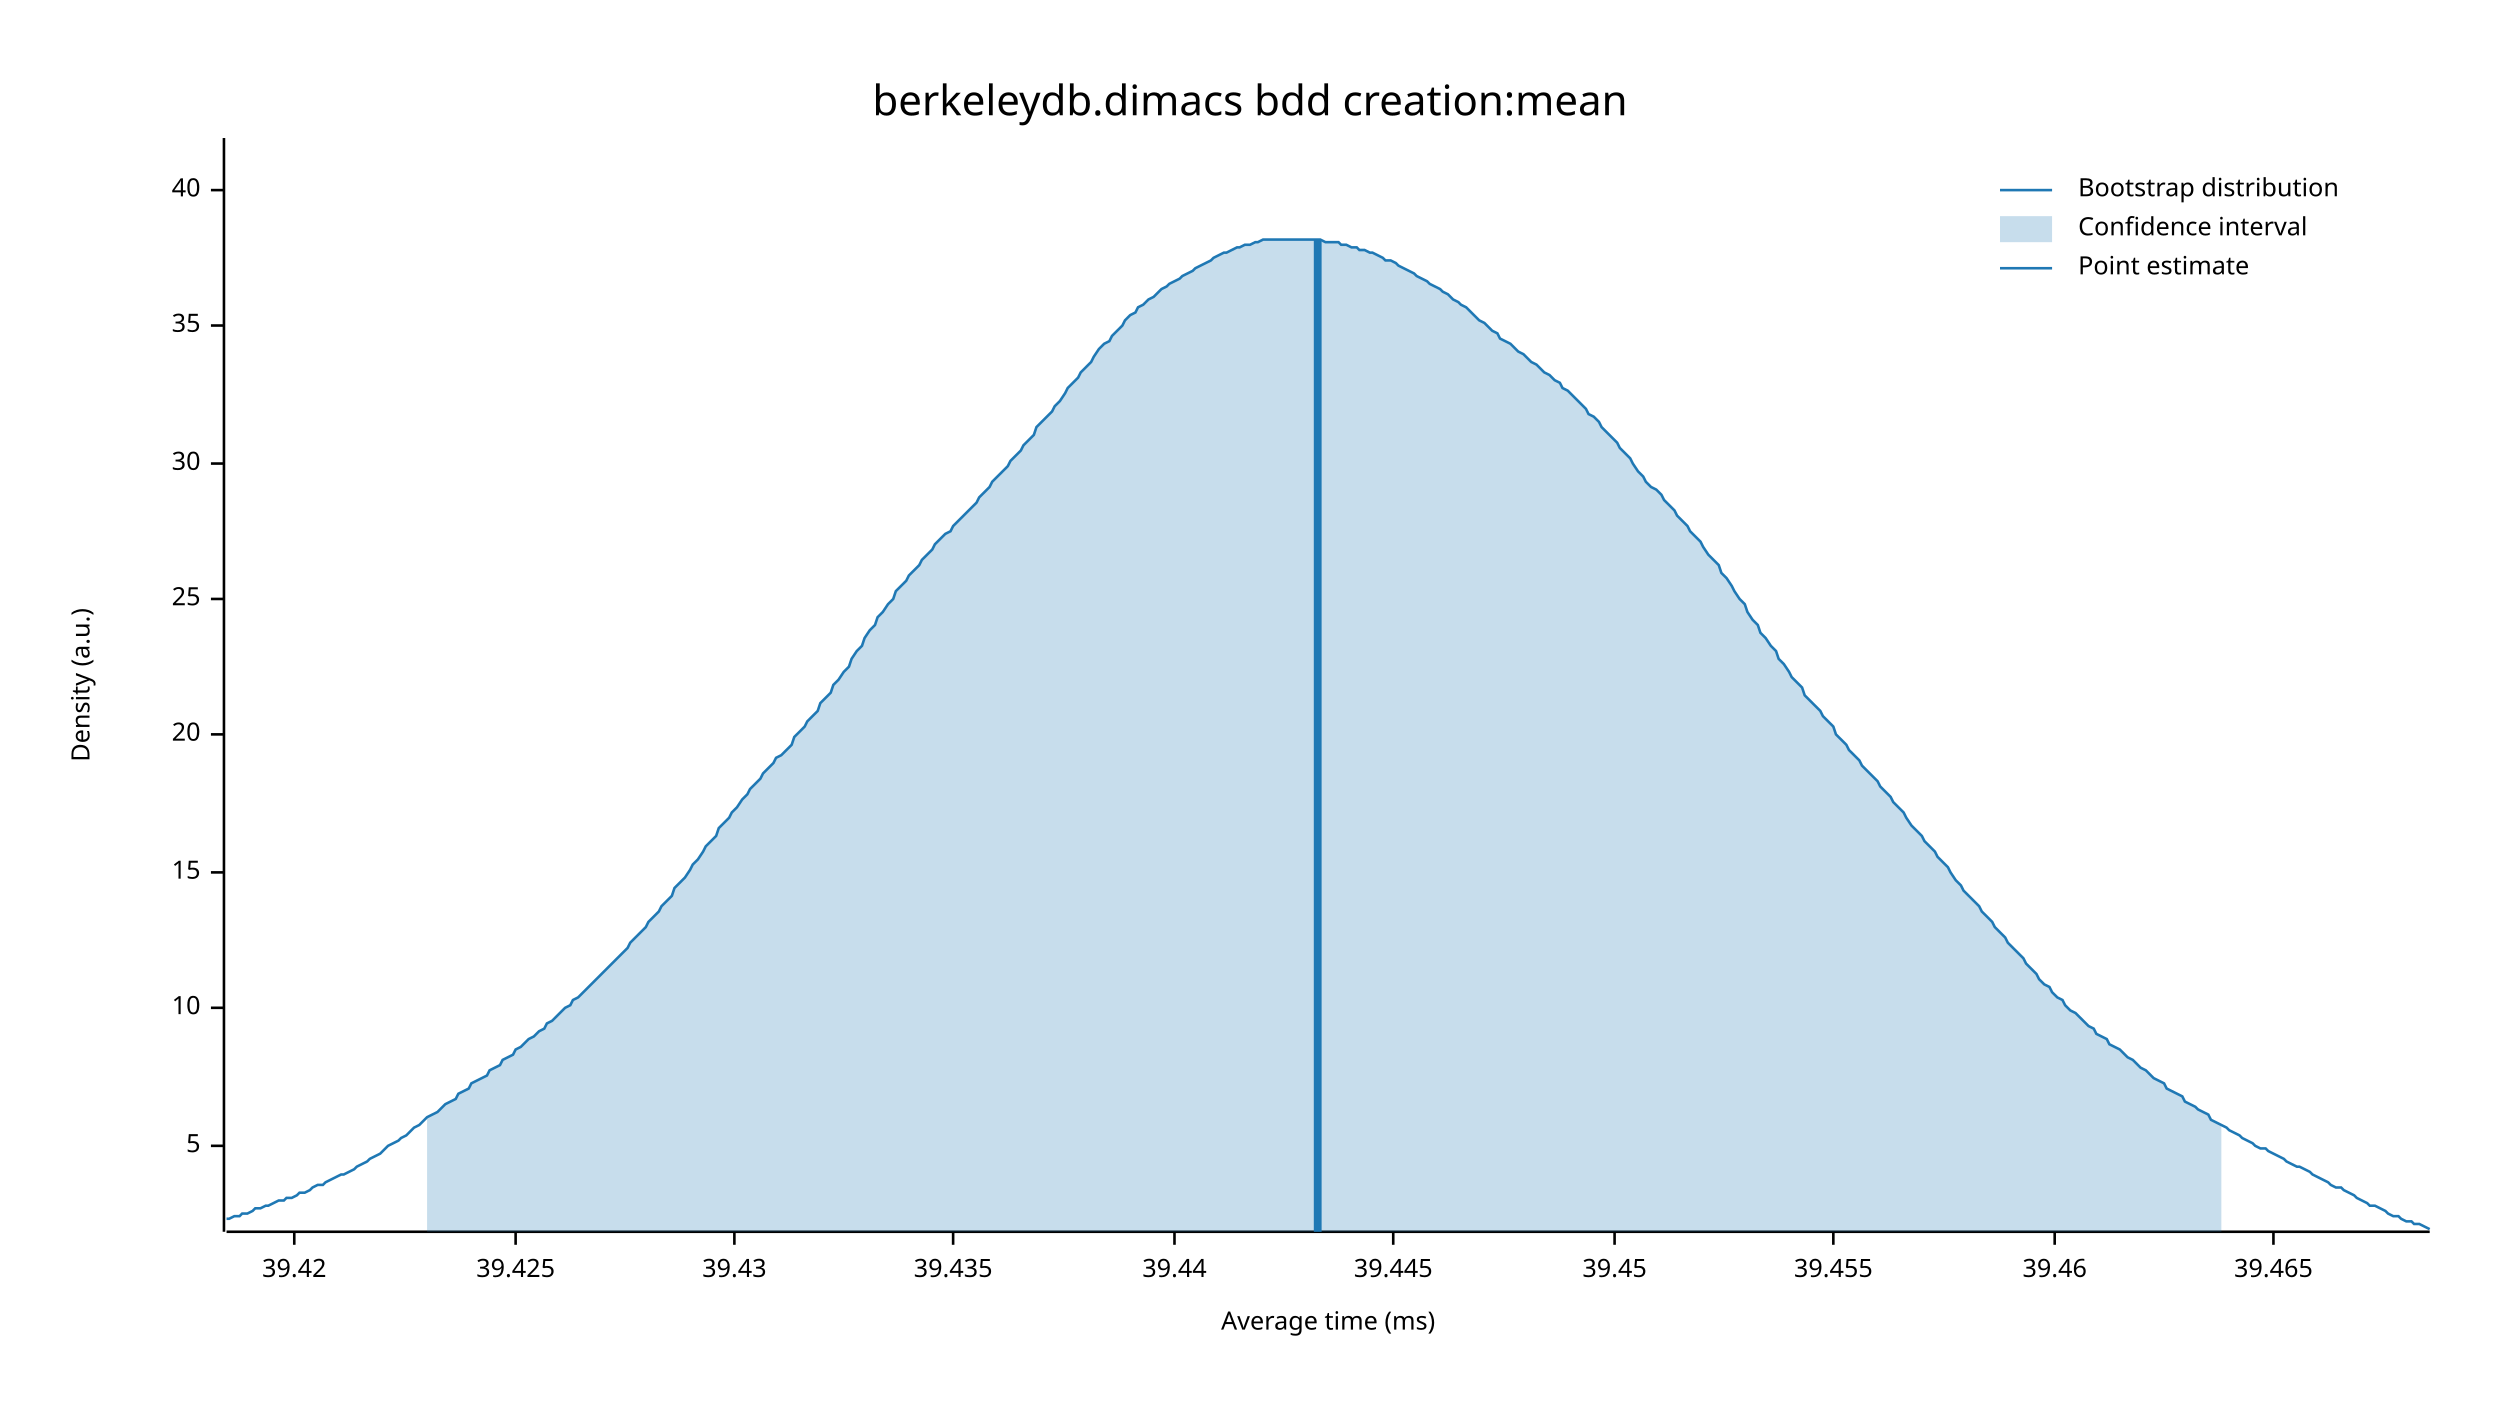
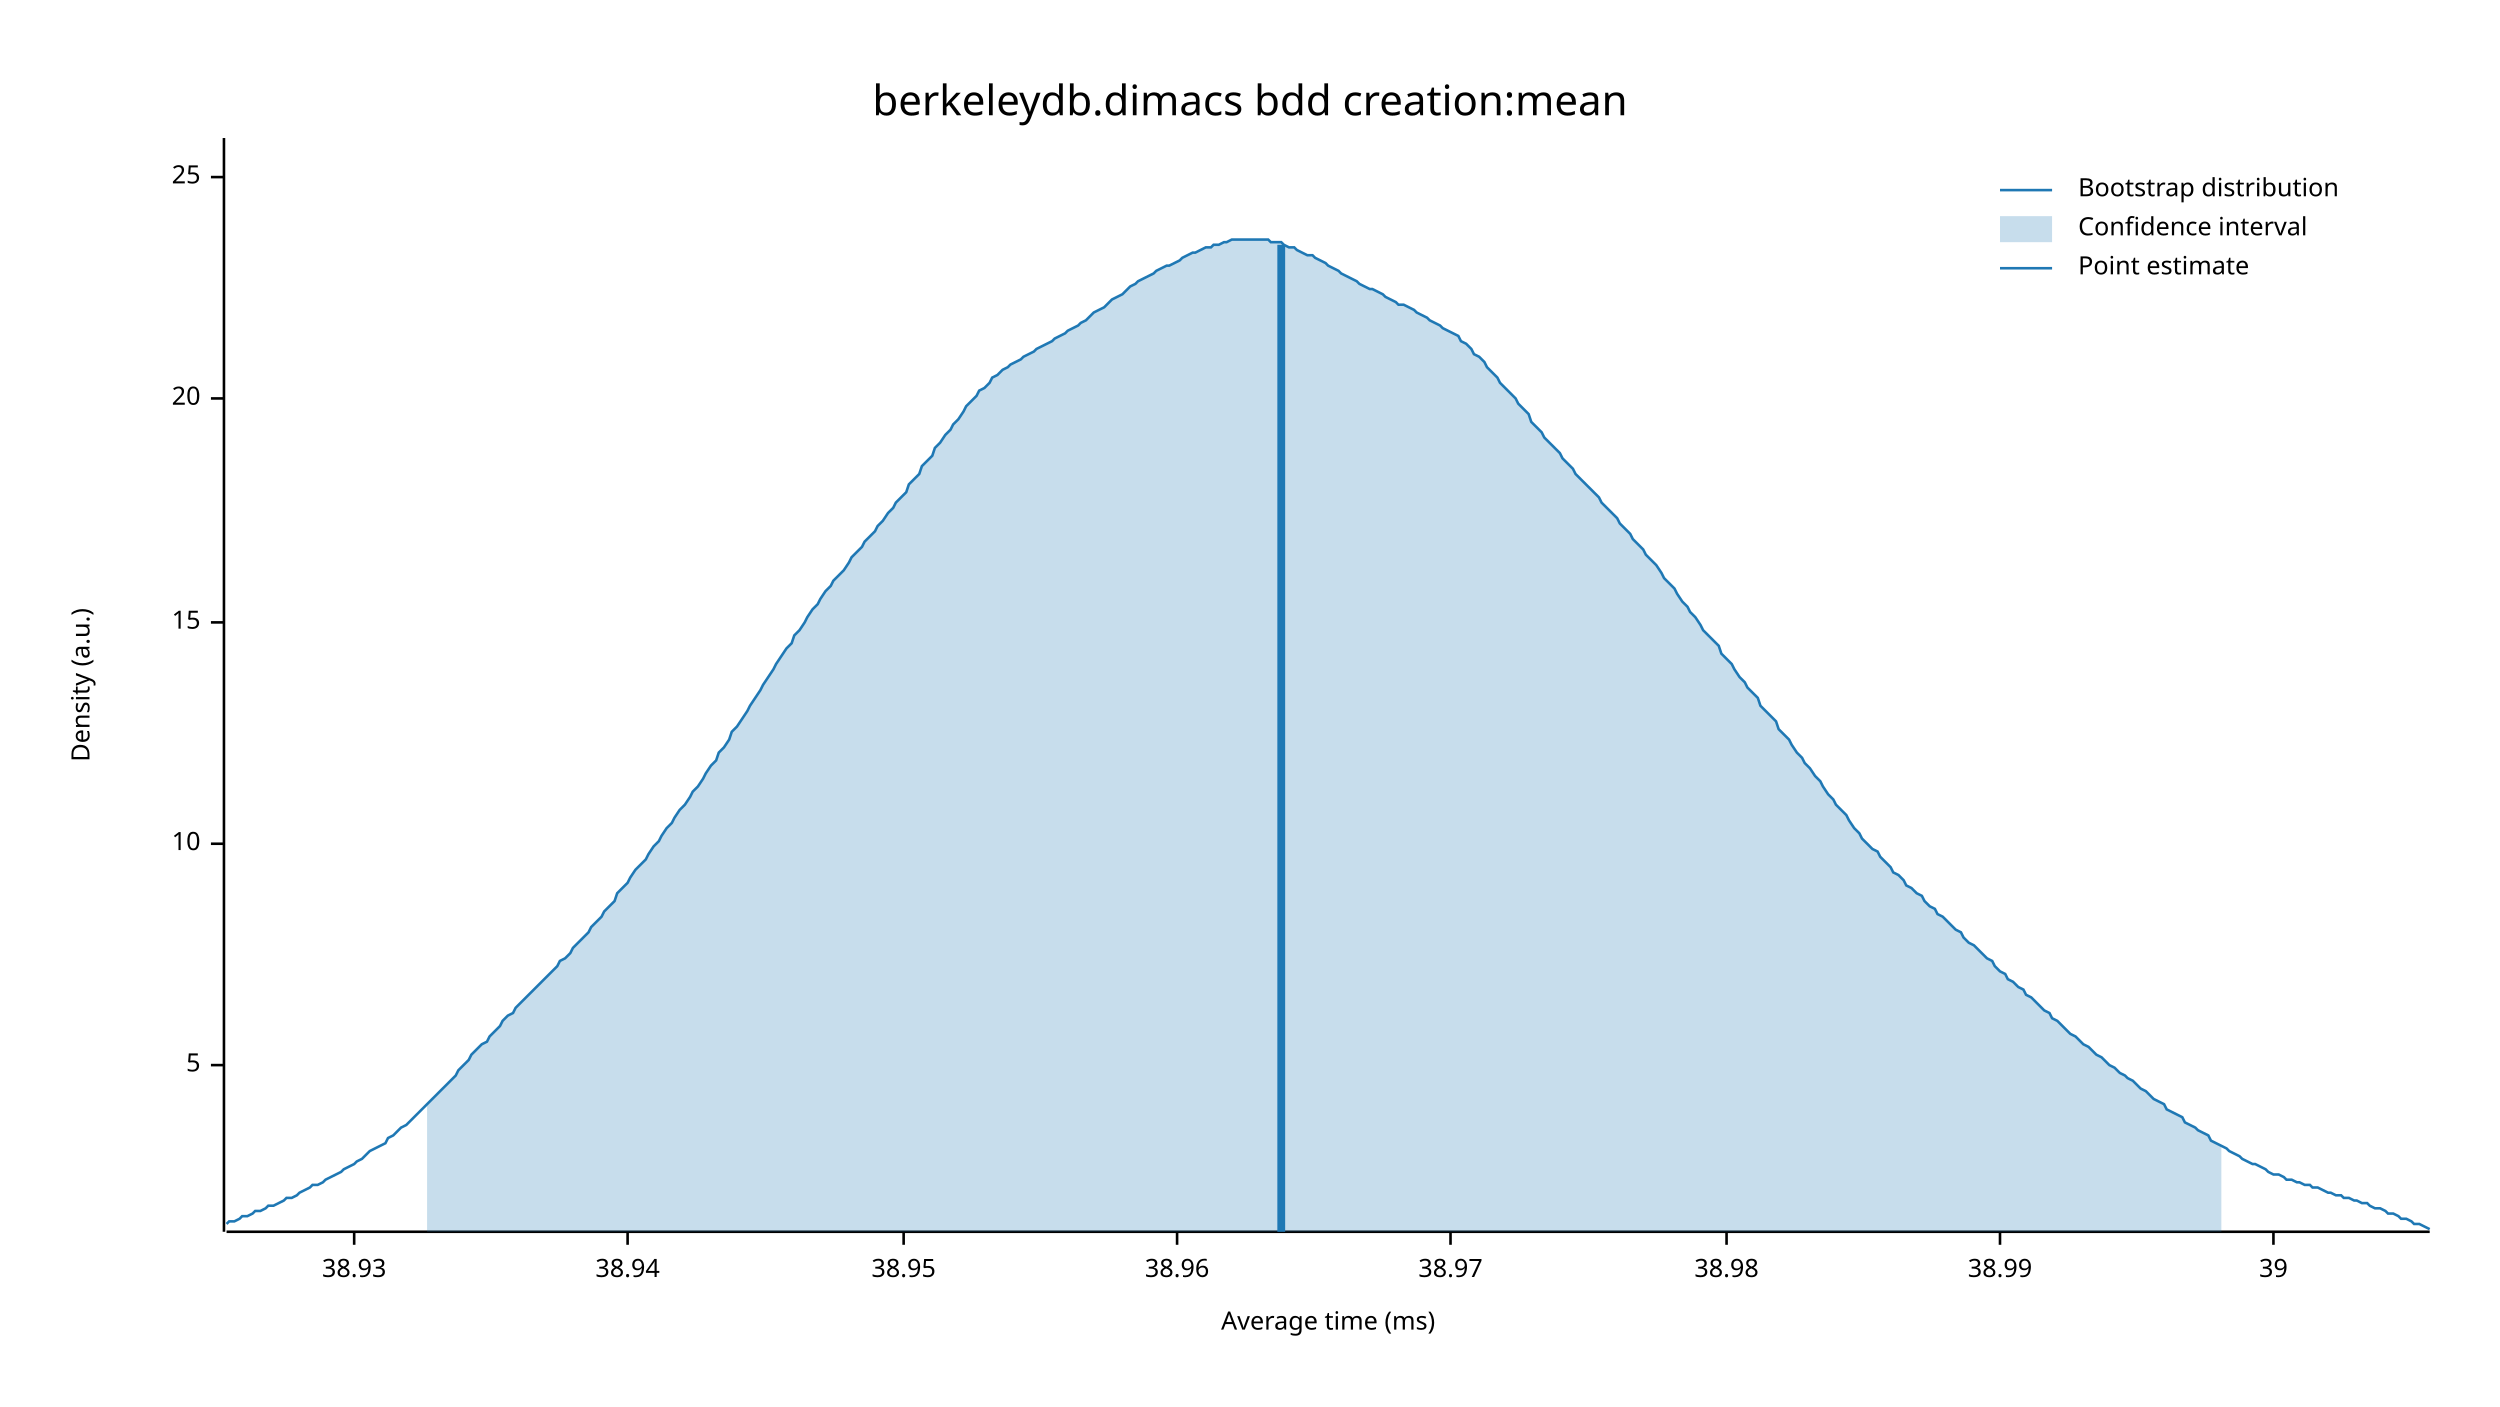
<svg xmlns="http://www.w3.org/2000/svg" width="960" height="540" viewBox="0 0 960 540">
  <text x="480" y="32" dy="0.76em" text-anchor="middle" font-family="sans-serif" font-size="16.129" opacity="1" fill="#000000">
berkeleydb.dimacs bdd creation:mean
</text>
  <text x="27" y="263" dy="0.76em" text-anchor="middle" font-family="sans-serif" font-size="9.677" opacity="1" fill="#000000" transform="rotate(270, 27, 263)">
Density (a.u.)
</text>
  <text x="510" y="513" dy="-0.5ex" text-anchor="middle" font-family="sans-serif" font-size="9.677" opacity="1" fill="#000000">
Average time (ms)
</text>
  <polyline fill="none" opacity="1" stroke="#000000" stroke-width="1" points="86,53 86,473 " />
-   <text x="77" y="440" dy="0.5ex" text-anchor="end" font-family="sans-serif" font-size="9.677" opacity="1" fill="#000000">
+   <text x="77" y="409" dy="0.5ex" text-anchor="end" font-family="sans-serif" font-size="9.677" opacity="1" fill="#000000">
5
</text>
-   <polyline fill="none" opacity="1" stroke="#000000" stroke-width="1" points="81,440 86,440 " />
-   <text x="77" y="387" dy="0.5ex" text-anchor="end" font-family="sans-serif" font-size="9.677" opacity="1" fill="#000000">
+   <polyline fill="none" opacity="1" stroke="#000000" stroke-width="1" points="81,409 86,409 " />
+   <text x="77" y="324" dy="0.5ex" text-anchor="end" font-family="sans-serif" font-size="9.677" opacity="1" fill="#000000">
10
</text>
-   <polyline fill="none" opacity="1" stroke="#000000" stroke-width="1" points="81,387 86,387 " />
-   <text x="77" y="335" dy="0.5ex" text-anchor="end" font-family="sans-serif" font-size="9.677" opacity="1" fill="#000000">
+   <polyline fill="none" opacity="1" stroke="#000000" stroke-width="1" points="81,324 86,324 " />
+   <text x="77" y="239" dy="0.5ex" text-anchor="end" font-family="sans-serif" font-size="9.677" opacity="1" fill="#000000">
15
</text>
-   <polyline fill="none" opacity="1" stroke="#000000" stroke-width="1" points="81,335 86,335 " />
-   <text x="77" y="282" dy="0.5ex" text-anchor="end" font-family="sans-serif" font-size="9.677" opacity="1" fill="#000000">
+   <polyline fill="none" opacity="1" stroke="#000000" stroke-width="1" points="81,239 86,239 " />
+   <text x="77" y="153" dy="0.5ex" text-anchor="end" font-family="sans-serif" font-size="9.677" opacity="1" fill="#000000">
20
</text>
-   <polyline fill="none" opacity="1" stroke="#000000" stroke-width="1" points="81,282 86,282 " />
-   <text x="77" y="230" dy="0.5ex" text-anchor="end" font-family="sans-serif" font-size="9.677" opacity="1" fill="#000000">
+   <polyline fill="none" opacity="1" stroke="#000000" stroke-width="1" points="81,153 86,153 " />
+   <text x="77" y="68" dy="0.5ex" text-anchor="end" font-family="sans-serif" font-size="9.677" opacity="1" fill="#000000">
25
</text>
-   <polyline fill="none" opacity="1" stroke="#000000" stroke-width="1" points="81,230 86,230 " />
-   <text x="77" y="178" dy="0.5ex" text-anchor="end" font-family="sans-serif" font-size="9.677" opacity="1" fill="#000000">
- 30
+   <polyline fill="none" opacity="1" stroke="#000000" stroke-width="1" points="81,68 86,68 " />
+   <polyline fill="none" opacity="1" stroke="#000000" stroke-width="1" points="87,473 933,473 " />
+   <text x="136" y="483" dy="0.76em" text-anchor="middle" font-family="sans-serif" font-size="9.677" opacity="1" fill="#000000">
+ 38.93
</text>
-   <polyline fill="none" opacity="1" stroke="#000000" stroke-width="1" points="81,178 86,178 " />
-   <text x="77" y="125" dy="0.5ex" text-anchor="end" font-family="sans-serif" font-size="9.677" opacity="1" fill="#000000">
- 35
+   <polyline fill="none" opacity="1" stroke="#000000" stroke-width="1" points="136,473 136,478 " />
+   <text x="241" y="483" dy="0.76em" text-anchor="middle" font-family="sans-serif" font-size="9.677" opacity="1" fill="#000000">
+ 38.94
</text>
-   <polyline fill="none" opacity="1" stroke="#000000" stroke-width="1" points="81,125 86,125 " />
-   <text x="77" y="73" dy="0.5ex" text-anchor="end" font-family="sans-serif" font-size="9.677" opacity="1" fill="#000000">
- 40
+   <polyline fill="none" opacity="1" stroke="#000000" stroke-width="1" points="241,473 241,478 " />
+   <text x="347" y="483" dy="0.76em" text-anchor="middle" font-family="sans-serif" font-size="9.677" opacity="1" fill="#000000">
+ 38.95
</text>
-   <polyline fill="none" opacity="1" stroke="#000000" stroke-width="1" points="81,73 86,73 " />
-   <polyline fill="none" opacity="1" stroke="#000000" stroke-width="1" points="87,473 933,473 " />
-   <text x="113" y="483" dy="0.76em" text-anchor="middle" font-family="sans-serif" font-size="9.677" opacity="1" fill="#000000">
- 39.42
+   <polyline fill="none" opacity="1" stroke="#000000" stroke-width="1" points="347,473 347,478 " />
+   <text x="452" y="483" dy="0.76em" text-anchor="middle" font-family="sans-serif" font-size="9.677" opacity="1" fill="#000000">
+ 38.96
</text>
-   <polyline fill="none" opacity="1" stroke="#000000" stroke-width="1" points="113,473 113,478 " />
-   <text x="198" y="483" dy="0.76em" text-anchor="middle" font-family="sans-serif" font-size="9.677" opacity="1" fill="#000000">
- 39.425
+   <polyline fill="none" opacity="1" stroke="#000000" stroke-width="1" points="452,473 452,478 " />
+   <text x="557" y="483" dy="0.76em" text-anchor="middle" font-family="sans-serif" font-size="9.677" opacity="1" fill="#000000">
+ 38.97
</text>
-   <polyline fill="none" opacity="1" stroke="#000000" stroke-width="1" points="198,473 198,478 " />
-   <text x="282" y="483" dy="0.76em" text-anchor="middle" font-family="sans-serif" font-size="9.677" opacity="1" fill="#000000">
- 39.43
+   <polyline fill="none" opacity="1" stroke="#000000" stroke-width="1" points="557,473 557,478 " />
+   <text x="663" y="483" dy="0.76em" text-anchor="middle" font-family="sans-serif" font-size="9.677" opacity="1" fill="#000000">
+ 38.98
</text>
-   <polyline fill="none" opacity="1" stroke="#000000" stroke-width="1" points="282,473 282,478 " />
-   <text x="366" y="483" dy="0.76em" text-anchor="middle" font-family="sans-serif" font-size="9.677" opacity="1" fill="#000000">
- 39.435
+   <polyline fill="none" opacity="1" stroke="#000000" stroke-width="1" points="663,473 663,478 " />
+   <text x="768" y="483" dy="0.76em" text-anchor="middle" font-family="sans-serif" font-size="9.677" opacity="1" fill="#000000">
+ 38.99
</text>
-   <polyline fill="none" opacity="1" stroke="#000000" stroke-width="1" points="366,473 366,478 " />
-   <text x="451" y="483" dy="0.76em" text-anchor="middle" font-family="sans-serif" font-size="9.677" opacity="1" fill="#000000">
- 39.44
- </text>
-   <polyline fill="none" opacity="1" stroke="#000000" stroke-width="1" points="451,473 451,478 " />
-   <text x="535" y="483" dy="0.76em" text-anchor="middle" font-family="sans-serif" font-size="9.677" opacity="1" fill="#000000">
- 39.445
- </text>
-   <polyline fill="none" opacity="1" stroke="#000000" stroke-width="1" points="535,473 535,478 " />
-   <text x="620" y="483" dy="0.76em" text-anchor="middle" font-family="sans-serif" font-size="9.677" opacity="1" fill="#000000">
- 39.45
- </text>
-   <polyline fill="none" opacity="1" stroke="#000000" stroke-width="1" points="620,473 620,478 " />
-   <text x="704" y="483" dy="0.76em" text-anchor="middle" font-family="sans-serif" font-size="9.677" opacity="1" fill="#000000">
- 39.455
- </text>
-   <polyline fill="none" opacity="1" stroke="#000000" stroke-width="1" points="704,473 704,478 " />
-   <text x="789" y="483" dy="0.76em" text-anchor="middle" font-family="sans-serif" font-size="9.677" opacity="1" fill="#000000">
- 39.46
- </text>
-   <polyline fill="none" opacity="1" stroke="#000000" stroke-width="1" points="789,473 789,478 " />
+   <polyline fill="none" opacity="1" stroke="#000000" stroke-width="1" points="768,473 768,478 " />
  <text x="873" y="483" dy="0.76em" text-anchor="middle" font-family="sans-serif" font-size="9.677" opacity="1" fill="#000000">
- 39.465
+ 39
</text>
  <polyline fill="none" opacity="1" stroke="#000000" stroke-width="1" points="873,473 873,478 " />
-   <polyline fill="none" opacity="1" stroke="#1F78B4" stroke-width="1" points="87,468 88,468 90,467 92,467 93,466 95,466 97,465 98,464 100,464 102,463 103,463 105,462 107,461 109,461 110,460 112,460 114,459 115,458 117,458 119,457 120,456 122,455 124,455 125,454 127,453 129,452 131,451 132,451 134,450 136,449 137,448 139,447 141,446 142,445 144,444 146,443 148,441 149,440 151,439 153,438 154,437 156,436 158,434 159,433 161,432 163,430 164,429 166,428 168,427 170,425 171,424 173,423 175,422 176,420 178,419 180,418 181,416 183,415 185,414 187,413 188,411 190,410 192,409 193,407 195,406 197,405 198,403 200,402 202,400 203,399 205,398 207,396 209,395 210,393 212,392 214,390 215,389 217,387 219,386 220,384 222,383 224,381 226,379 227,378 229,376 231,374 232,373 234,371 236,369 237,368 239,366 241,364 242,362 244,360 246,358 248,356 249,354 251,352 253,350 254,348 256,346 258,344 259,341 261,339 263,337 265,334 266,332 268,330 270,327 271,325 273,323 275,321 276,318 278,316 280,314 281,312 283,310 285,307 287,305 288,303 290,301 292,299 293,297 295,295 297,293 298,291 300,290 302,288 304,286 305,283 307,281 309,279 310,277 312,275 314,273 315,270 317,268 319,266 320,263 322,261 324,258 326,256 327,253 329,250 331,248 332,245 334,242 336,240 337,237 339,235 341,232 343,230 344,227 346,225 348,223 349,221 351,219 353,217 354,215 356,213 358,211 359,209 361,207 363,205 365,204 366,202 368,200 370,198 371,197 373,195 375,193 376,191 378,189 380,187 381,185 383,183 385,181 387,179 388,177 390,175 392,173 393,171 395,169 397,167 398,164 400,162 402,160 404,158 405,156 407,154 409,151 410,149 412,147 414,145 415,143 417,141 419,139 420,137 422,134 424,132 426,131 427,129 429,127 431,125 432,123 434,121 436,120 437,118 439,117 441,115 443,114 444,113 446,111 448,110 449,109 451,108 453,107 454,106 456,105 458,104 459,103 461,102 463,101 465,100 466,99 468,98 470,97 471,97 473,96 475,95 476,95 478,94 480,94 482,93 483,93 485,92 487,92 488,92 490,92 492,92 493,92 495,92 497,92 498,92 500,92 502,92 504,92 505,92 507,92 509,93 510,93 512,93 514,93 515,94 517,94 519,95 521,95 522,96 524,96 526,97 527,97 529,98 531,99 532,100 534,100 536,101 537,102 539,103 541,104 543,105 544,106 546,107 548,108 549,109 551,110 553,111 554,112 556,113 558,115 560,116 561,117 563,118 565,120 566,121 568,123 570,124 571,125 573,127 575,128 576,130 578,131 580,132 582,134 583,135 585,136 587,138 588,139 590,140 592,142 593,143 595,144 597,146 599,147 600,149 602,150 604,152 605,153 607,155 609,157 610,159 612,160 614,162 615,164 617,166 619,168 621,170 622,172 624,174 626,176 627,178 629,181 631,183 632,185 634,187 636,188 638,190 639,192 641,194 643,196 644,198 646,200 648,202 649,204 651,206 653,208 654,210 656,213 658,215 660,217 661,220 663,222 665,225 666,227 668,230 670,232 671,235 673,238 675,240 676,243 678,245 680,248 682,250 683,253 685,255 687,258 688,260 690,262 692,264 693,267 695,269 697,271 699,273 700,275 702,277 704,279 705,282 707,284 709,286 710,288 712,290 714,292 715,294 717,296 719,298 721,300 722,302 724,304 726,306 727,308 729,310 731,312 732,314 734,317 736,319 738,321 739,323 741,325 743,327 744,329 746,331 748,333 749,335 751,338 753,340 754,342 756,344 758,346 760,348 761,350 763,352 765,354 766,356 768,358 770,360 771,362 773,364 775,366 777,368 778,370 780,372 782,374 783,376 785,378 787,379 788,381 790,383 792,384 793,386 795,388 797,389 799,391 800,392 802,394 804,395 805,397 807,398 809,399 810,401 812,402 814,403 816,405 817,406 819,407 821,409 822,410 824,411 826,413 827,414 829,415 831,416 832,418 834,419 836,420 838,421 839,423 841,424 843,425 844,426 846,427 848,428 849,430 851,431 853,432 855,433 856,434 858,435 860,436 861,437 863,438 865,439 866,440 868,441 870,441 871,442 873,443 875,444 877,445 878,446 880,447 882,448 883,448 885,449 887,450 888,451 890,452 892,453 894,454 895,455 897,456 899,456 900,457 902,458 904,459 905,460 907,461 909,462 910,463 912,463 914,464 916,465 917,466 919,467 921,467 922,468 924,469 926,469 927,470 929,470 931,471 933,472 " />
-   <polygon opacity="0.25" fill="#1F78B4" points="164,429 166,428 168,427 170,425 171,424 173,423 175,422 176,420 178,419 180,418 181,416 183,415 185,414 187,413 188,411 190,410 192,409 193,407 195,406 197,405 198,403 200,402 202,400 203,399 205,398 207,396 209,395 210,393 212,392 214,390 215,389 217,387 219,386 220,384 222,383 224,381 226,379 227,378 229,376 231,374 232,373 234,371 236,369 237,368 239,366 241,364 242,362 244,360 246,358 248,356 249,354 251,352 253,350 254,348 256,346 258,344 259,341 261,339 263,337 265,334 266,332 268,330 270,327 271,325 273,323 275,321 276,318 278,316 280,314 281,312 283,310 285,307 287,305 288,303 290,301 292,299 293,297 295,295 297,293 298,291 300,290 302,288 304,286 305,283 307,281 309,279 310,277 312,275 314,273 315,270 317,268 319,266 320,263 322,261 324,258 326,256 327,253 329,250 331,248 332,245 334,242 336,240 337,237 339,235 341,232 343,230 344,227 346,225 348,223 349,221 351,219 353,217 354,215 356,213 358,211 359,209 361,207 363,205 365,204 366,202 368,200 370,198 371,197 373,195 375,193 376,191 378,189 380,187 381,185 383,183 385,181 387,179 388,177 390,175 392,173 393,171 395,169 397,167 398,164 400,162 402,160 404,158 405,156 407,154 409,151 410,149 412,147 414,145 415,143 417,141 419,139 420,137 422,134 424,132 426,131 427,129 429,127 431,125 432,123 434,121 436,120 437,118 439,117 441,115 443,114 444,113 446,111 448,110 449,109 451,108 453,107 454,106 456,105 458,104 459,103 461,102 463,101 465,100 466,99 468,98 470,97 471,97 473,96 475,95 476,95 478,94 480,94 482,93 483,93 485,92 487,92 488,92 490,92 492,92 493,92 495,92 497,92 498,92 500,92 502,92 504,92 505,92 507,92 509,93 510,93 512,93 514,93 515,94 517,94 519,95 521,95 522,96 524,96 526,97 527,97 529,98 531,99 532,100 534,100 536,101 537,102 539,103 541,104 543,105 544,106 546,107 548,108 549,109 551,110 553,111 554,112 556,113 558,115 560,116 561,117 563,118 565,120 566,121 568,123 570,124 571,125 573,127 575,128 576,130 578,131 580,132 582,134 583,135 585,136 587,138 588,139 590,140 592,142 593,143 595,144 597,146 599,147 600,149 602,150 604,152 605,153 607,155 609,157 610,159 612,160 614,162 615,164 617,166 619,168 621,170 622,172 624,174 626,176 627,178 629,181 631,183 632,185 634,187 636,188 638,190 639,192 641,194 643,196 644,198 646,200 648,202 649,204 651,206 653,208 654,210 656,213 658,215 660,217 661,220 663,222 665,225 666,227 668,230 670,232 671,235 673,238 675,240 676,243 678,245 680,248 682,250 683,253 685,255 687,258 688,260 690,262 692,264 693,267 695,269 697,271 699,273 700,275 702,277 704,279 705,282 707,284 709,286 710,288 712,290 714,292 715,294 717,296 719,298 721,300 722,302 724,304 726,306 727,308 729,310 731,312 732,314 734,317 736,319 738,321 739,323 741,325 743,327 744,329 746,331 748,333 749,335 751,338 753,340 754,342 756,344 758,346 760,348 761,350 763,352 765,354 766,356 768,358 770,360 771,362 773,364 775,366 777,368 778,370 780,372 782,374 783,376 785,378 787,379 788,381 790,383 792,384 793,386 795,388 797,389 799,391 800,392 802,394 804,395 805,397 807,398 809,399 810,401 812,402 814,403 816,405 817,406 819,407 821,409 822,410 824,411 826,413 827,414 829,415 831,416 832,418 834,419 836,420 838,421 839,423 841,424 843,425 844,426 846,427 848,428 849,430 851,431 853,432 853,473 164,473 " />
-   <polyline fill="none" opacity="1" stroke="#1F78B4" stroke-width="3" points="506,473 506,92 " />
+   <polyline fill="none" opacity="1" stroke="#1F78B4" stroke-width="1" points="87,470 88,469 90,469 92,468 93,467 95,467 97,466 98,465 100,465 102,464 103,463 105,463 107,462 109,461 110,460 112,460 114,459 115,458 117,457 119,456 120,455 122,455 124,454 125,453 127,452 129,451 131,450 132,449 134,448 136,447 137,446 139,445 141,443 142,442 144,441 146,440 148,439 149,437 151,436 153,434 154,433 156,432 158,430 159,429 161,427 163,425 164,424 166,422 168,420 170,418 171,417 173,415 175,413 176,411 178,409 180,407 181,405 183,403 185,401 187,400 188,398 190,396 192,394 193,392 195,390 197,389 198,387 200,385 202,383 203,382 205,380 207,378 209,376 210,375 212,373 214,371 215,369 217,368 219,366 220,364 222,362 224,360 226,358 227,356 229,354 231,352 232,350 234,348 236,346 237,343 239,341 241,339 242,337 244,334 246,332 248,330 249,328 251,325 253,323 254,321 256,318 258,316 259,314 261,311 263,309 265,306 266,304 268,302 270,299 271,297 273,294 275,292 276,289 278,287 280,284 281,281 283,279 285,276 287,273 288,271 290,268 292,265 293,263 295,260 297,257 298,255 300,252 302,249 304,247 305,244 307,242 309,239 310,237 312,234 314,232 315,230 317,227 319,225 320,223 322,221 324,219 326,216 327,214 329,212 331,210 332,208 334,206 336,204 337,202 339,200 341,197 343,195 344,193 346,191 348,189 349,186 351,184 353,182 354,179 356,177 358,175 359,172 361,170 363,167 365,165 366,163 368,161 370,158 371,156 373,154 375,152 376,150 378,149 380,147 381,145 383,144 385,142 387,141 388,140 390,139 392,138 393,137 395,136 397,135 398,134 400,133 402,132 404,131 405,130 407,129 409,128 410,127 412,126 414,125 415,124 417,123 419,121 420,120 422,119 424,118 426,116 427,115 429,114 431,113 432,112 434,110 436,109 437,108 439,107 441,106 443,105 444,104 446,103 448,102 449,102 451,101 453,100 454,99 456,98 458,97 459,97 461,96 463,95 465,95 466,94 468,94 470,93 471,93 473,92 475,92 476,92 478,92 480,92 482,92 483,92 485,92 487,92 488,93 490,93 492,93 493,94 495,95 497,95 498,96 500,97 502,98 504,98 505,99 507,100 509,101 510,102 512,103 514,104 515,105 517,106 519,107 521,108 522,109 524,110 526,111 527,111 529,112 531,113 532,114 534,115 536,116 537,117 539,117 541,118 543,119 544,120 546,121 548,122 549,123 551,124 553,125 554,126 556,127 558,128 560,129 561,131 563,132 565,134 566,136 568,137 570,139 571,141 573,143 575,145 576,147 578,149 580,151 582,153 583,155 585,157 587,159 588,162 590,164 592,166 593,168 595,170 597,172 599,174 600,176 602,178 604,180 605,182 607,184 609,186 610,187 612,189 614,191 615,193 617,195 619,197 621,199 622,201 624,203 626,205 627,207 629,209 631,211 632,213 634,215 636,217 638,220 639,222 641,224 643,226 644,228 646,231 648,233 649,235 651,237 653,240 654,242 656,244 658,246 660,248 661,251 663,253 665,255 666,257 668,260 670,262 671,264 673,266 675,268 676,271 678,273 680,275 682,277 683,280 685,282 687,284 688,286 690,289 692,291 693,293 695,295 697,298 699,300 700,302 702,305 704,307 705,309 707,311 709,313 710,315 712,318 714,320 715,322 717,324 719,326 721,327 722,329 724,331 726,333 727,335 729,336 731,338 732,340 734,341 736,343 738,344 739,346 741,348 743,349 744,351 746,352 748,354 749,355 751,357 753,358 754,360 756,362 758,363 760,365 761,366 763,368 765,369 766,371 768,373 770,374 771,376 773,377 775,379 777,380 778,382 780,383 782,385 783,386 785,388 787,389 788,391 790,392 792,394 793,395 795,397 797,398 799,400 800,401 802,402 804,404 805,405 807,406 809,408 810,409 812,410 814,412 816,413 817,414 819,415 821,417 822,418 824,419 826,421 827,422 829,423 831,424 832,426 834,427 836,428 838,429 839,431 841,432 843,433 844,434 846,435 848,436 849,438 851,439 853,440 855,441 856,442 858,443 860,444 861,445 863,446 865,447 866,447 868,448 870,449 871,450 873,451 875,451 877,452 878,453 880,453 882,454 883,454 885,455 887,455 888,456 890,456 892,457 894,458 895,458 897,459 899,459 900,460 902,460 904,461 905,461 907,462 909,462 910,463 912,464 914,464 916,465 917,466 919,466 921,467 922,468 924,468 926,469 927,470 929,470 931,471 933,472 " />
+   <polygon opacity="0.25" fill="#1F78B4" points="164,424 166,422 168,420 170,418 171,417 173,415 175,413 176,411 178,409 180,407 181,405 183,403 185,401 187,400 188,398 190,396 192,394 193,392 195,390 197,389 198,387 200,385 202,383 203,382 205,380 207,378 209,376 210,375 212,373 214,371 215,369 217,368 219,366 220,364 222,362 224,360 226,358 227,356 229,354 231,352 232,350 234,348 236,346 237,343 239,341 241,339 242,337 244,334 246,332 248,330 249,328 251,325 253,323 254,321 256,318 258,316 259,314 261,311 263,309 265,306 266,304 268,302 270,299 271,297 273,294 275,292 276,289 278,287 280,284 281,281 283,279 285,276 287,273 288,271 290,268 292,265 293,263 295,260 297,257 298,255 300,252 302,249 304,247 305,244 307,242 309,239 310,237 312,234 314,232 315,230 317,227 319,225 320,223 322,221 324,219 326,216 327,214 329,212 331,210 332,208 334,206 336,204 337,202 339,200 341,197 343,195 344,193 346,191 348,189 349,186 351,184 353,182 354,179 356,177 358,175 359,172 361,170 363,167 365,165 366,163 368,161 370,158 371,156 373,154 375,152 376,150 378,149 380,147 381,145 383,144 385,142 387,141 388,140 390,139 392,138 393,137 395,136 397,135 398,134 400,133 402,132 404,131 405,130 407,129 409,128 410,127 412,126 414,125 415,124 417,123 419,121 420,120 422,119 424,118 426,116 427,115 429,114 431,113 432,112 434,110 436,109 437,108 439,107 441,106 443,105 444,104 446,103 448,102 449,102 451,101 453,100 454,99 456,98 458,97 459,97 461,96 463,95 465,95 466,94 468,94 470,93 471,93 473,92 475,92 476,92 478,92 480,92 482,92 483,92 485,92 487,92 488,93 490,93 492,93 493,94 495,95 497,95 498,96 500,97 502,98 504,98 505,99 507,100 509,101 510,102 512,103 514,104 515,105 517,106 519,107 521,108 522,109 524,110 526,111 527,111 529,112 531,113 532,114 534,115 536,116 537,117 539,117 541,118 543,119 544,120 546,121 548,122 549,123 551,124 553,125 554,126 556,127 558,128 560,129 561,131 563,132 565,134 566,136 568,137 570,139 571,141 573,143 575,145 576,147 578,149 580,151 582,153 583,155 585,157 587,159 588,162 590,164 592,166 593,168 595,170 597,172 599,174 600,176 602,178 604,180 605,182 607,184 609,186 610,187 612,189 614,191 615,193 617,195 619,197 621,199 622,201 624,203 626,205 627,207 629,209 631,211 632,213 634,215 636,217 638,220 639,222 641,224 643,226 644,228 646,231 648,233 649,235 651,237 653,240 654,242 656,244 658,246 660,248 661,251 663,253 665,255 666,257 668,260 670,262 671,264 673,266 675,268 676,271 678,273 680,275 682,277 683,280 685,282 687,284 688,286 690,289 692,291 693,293 695,295 697,298 699,300 700,302 702,305 704,307 705,309 707,311 709,313 710,315 712,318 714,320 715,322 717,324 719,326 721,327 722,329 724,331 726,333 727,335 729,336 731,338 732,340 734,341 736,343 738,344 739,346 741,348 743,349 744,351 746,352 748,354 749,355 751,357 753,358 754,360 756,362 758,363 760,365 761,366 763,368 765,369 766,371 768,373 770,374 771,376 773,377 775,379 777,380 778,382 780,383 782,385 783,386 785,388 787,389 788,391 790,392 792,394 793,395 795,397 797,398 799,400 800,401 802,402 804,404 805,405 807,406 809,408 810,409 812,410 814,412 816,413 817,414 819,415 821,417 822,418 824,419 826,421 827,422 829,423 831,424 832,426 834,427 836,428 838,429 839,431 841,432 843,433 844,434 846,435 848,436 849,438 851,439 853,440 853,473 164,473 " />
+   <polyline fill="none" opacity="1" stroke="#1F78B4" stroke-width="3" points="492,473 492,94 " />
  <text x="798" y="68" dy="0.76em" text-anchor="start" font-family="sans-serif" font-size="9.677" opacity="1" fill="#000000">
Bootstrap distribution
</text>
  <text x="798" y="83" dy="0.76em" text-anchor="start" font-family="sans-serif" font-size="9.677" opacity="1" fill="#000000">
Confidence interval
</text>
  <text x="798" y="98" dy="0.76em" text-anchor="start" font-family="sans-serif" font-size="9.677" opacity="1" fill="#000000">
Point estimate
</text>
  <polyline fill="none" opacity="1" stroke="#1F78B4" stroke-width="1" points="768,73 788,73 " />
  <rect x="768" y="83" width="20" height="10" opacity="0.25" fill="#1F78B4" stroke="none" />
  <polyline fill="none" opacity="1" stroke="#1F78B4" stroke-width="1" points="768,103 788,103 " />
</svg>
